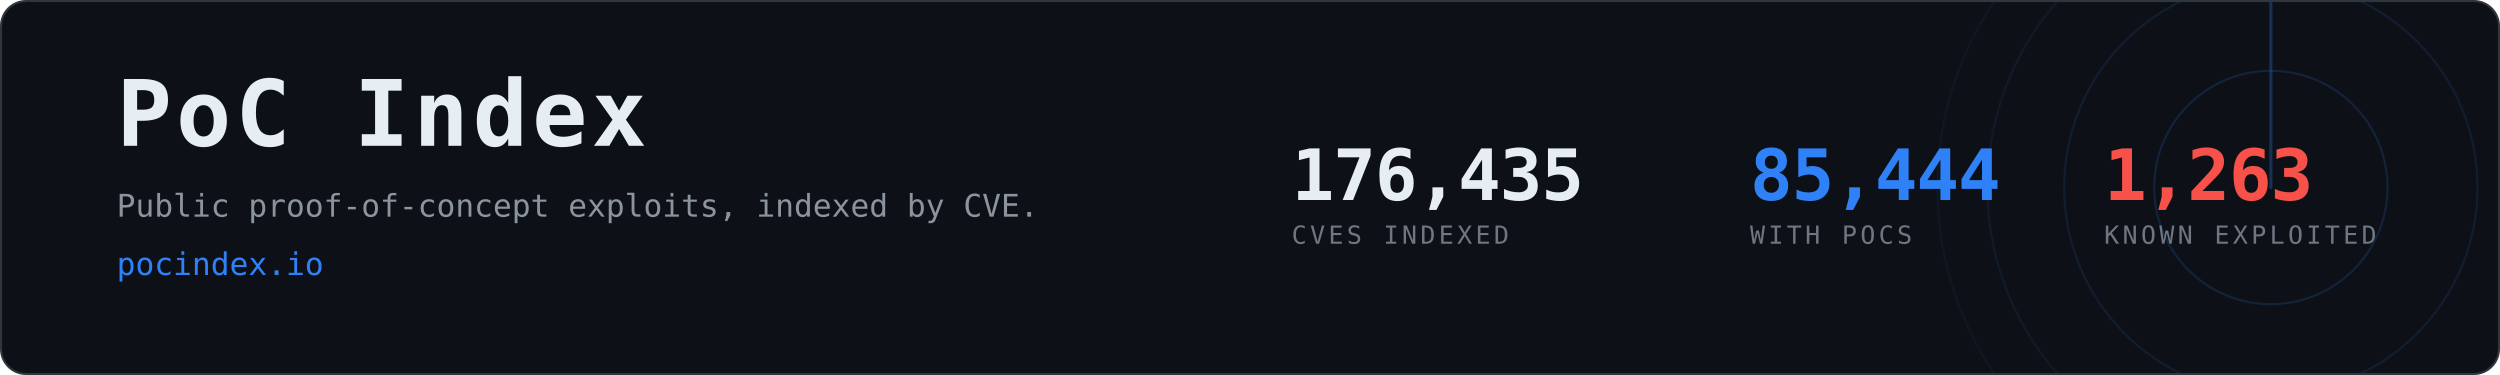
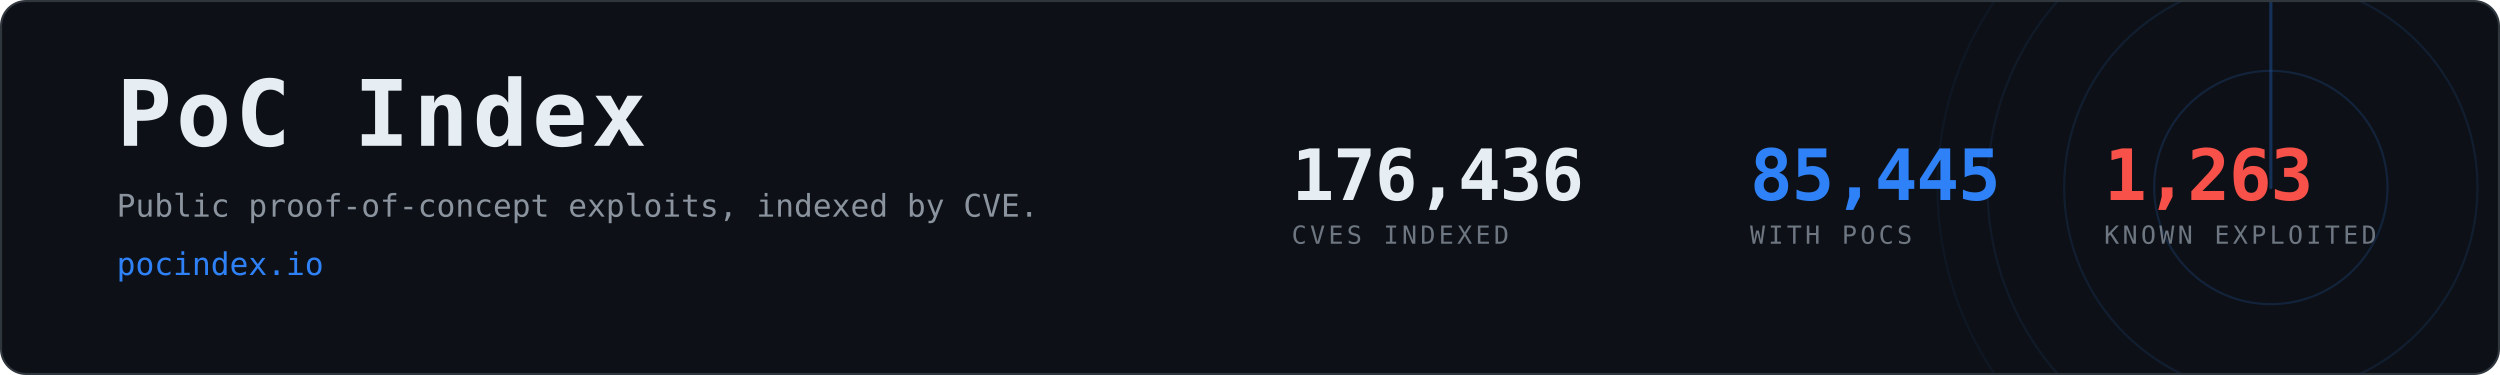
- <svg xmlns="http://www.w3.org/2000/svg" width="1200" height="180" viewBox="0 0 1200 180" role="img" aria-label="PoC Index, 85,444 CVEs with public proof-of-concept exploits">
+ <svg xmlns="http://www.w3.org/2000/svg" width="1200" height="180" viewBox="0 0 1200 180" role="img" aria-label="PoC Index, 85,445 CVEs with public proof-of-concept exploits">
  <clipPath id="card">
    <rect x="1" y="1" width="1198" height="178" rx="12" />
  </clipPath>
  <rect x="0.5" y="0.5" width="1199" height="179" rx="12" fill="#0d1117" stroke="#30363d" />
  <g clip-path="url(#card)" opacity="0.6">
    <g>
      <circle cx="1090" cy="90" r="56.0" fill="none" stroke="#2f81f7" stroke-width="1" opacity="0.270" />
      <circle cx="1090" cy="90" r="99.2" fill="none" stroke="#2f81f7" stroke-width="1" opacity="0.195" />
      <circle cx="1090" cy="90" r="136.0" fill="none" stroke="#2f81f7" stroke-width="1" opacity="0.135" />
      <circle cx="1090" cy="90" r="160.0" fill="none" stroke="#2f81f7" stroke-width="1" opacity="0.090" />
      <line x1="1090" y1="90" x2="1090" y2="-70.0" stroke="#2f81f7" stroke-width="1.5" stroke-linecap="round" opacity="0.480">
        <animateTransform attributeName="transform" type="rotate" from="0 1090 90" to="360 1090 90" dur="8s" repeatCount="indefinite" />
      </line>
    </g>
  </g>
  <text x="56" y="70" font-family="ui-monospace,SFMono-Regular,Menlo,Consolas,monospace" font-size="44" font-weight="700" fill="#e6edf3" letter-spacing="2">PoC Index</text>
  <text x="56" y="104" font-family="ui-monospace,SFMono-Regular,Menlo,Consolas,monospace" font-size="15" fill="#8b949e">
    Public proof-of-concept exploits, indexed by CVE.</text>
  <text x="56" y="132" font-family="ui-monospace,SFMono-Regular,Menlo,Consolas,monospace" font-size="15" fill="#2f81f7">pocindex.io</text>
-   <text x="620" y="96" font-family="ui-monospace,SFMono-Regular,Menlo,Consolas,monospace" font-size="34" font-weight="700" fill="#e6edf3" letter-spacing="-0.5">176,435</text>
+   <text x="620" y="96" font-family="ui-monospace,SFMono-Regular,Menlo,Consolas,monospace" font-size="34" font-weight="700" fill="#e6edf3" letter-spacing="-0.5">176,436</text>
  <text x="620" y="117" font-family="ui-monospace,SFMono-Regular,Menlo,Consolas,monospace" font-size="12" fill="#6e7681" letter-spacing="1.6">CVES INDEXED</text>
-   <text x="840" y="96" font-family="ui-monospace,SFMono-Regular,Menlo,Consolas,monospace" font-size="34" font-weight="700" fill="#2f81f7" letter-spacing="-0.5">85,444</text>
+   <text x="840" y="96" font-family="ui-monospace,SFMono-Regular,Menlo,Consolas,monospace" font-size="34" font-weight="700" fill="#2f81f7" letter-spacing="-0.5">85,445</text>
  <text x="840" y="117" font-family="ui-monospace,SFMono-Regular,Menlo,Consolas,monospace" font-size="12" fill="#6e7681" letter-spacing="1.6">WITH POCS</text>
  <text x="1010" y="96" font-family="ui-monospace,SFMono-Regular,Menlo,Consolas,monospace" font-size="34" font-weight="700" fill="#f85149" letter-spacing="-0.5">1,263</text>
  <text x="1010" y="117" font-family="ui-monospace,SFMono-Regular,Menlo,Consolas,monospace" font-size="12" fill="#6e7681" letter-spacing="1.6">KNOWN EXPLOITED</text>
</svg>
